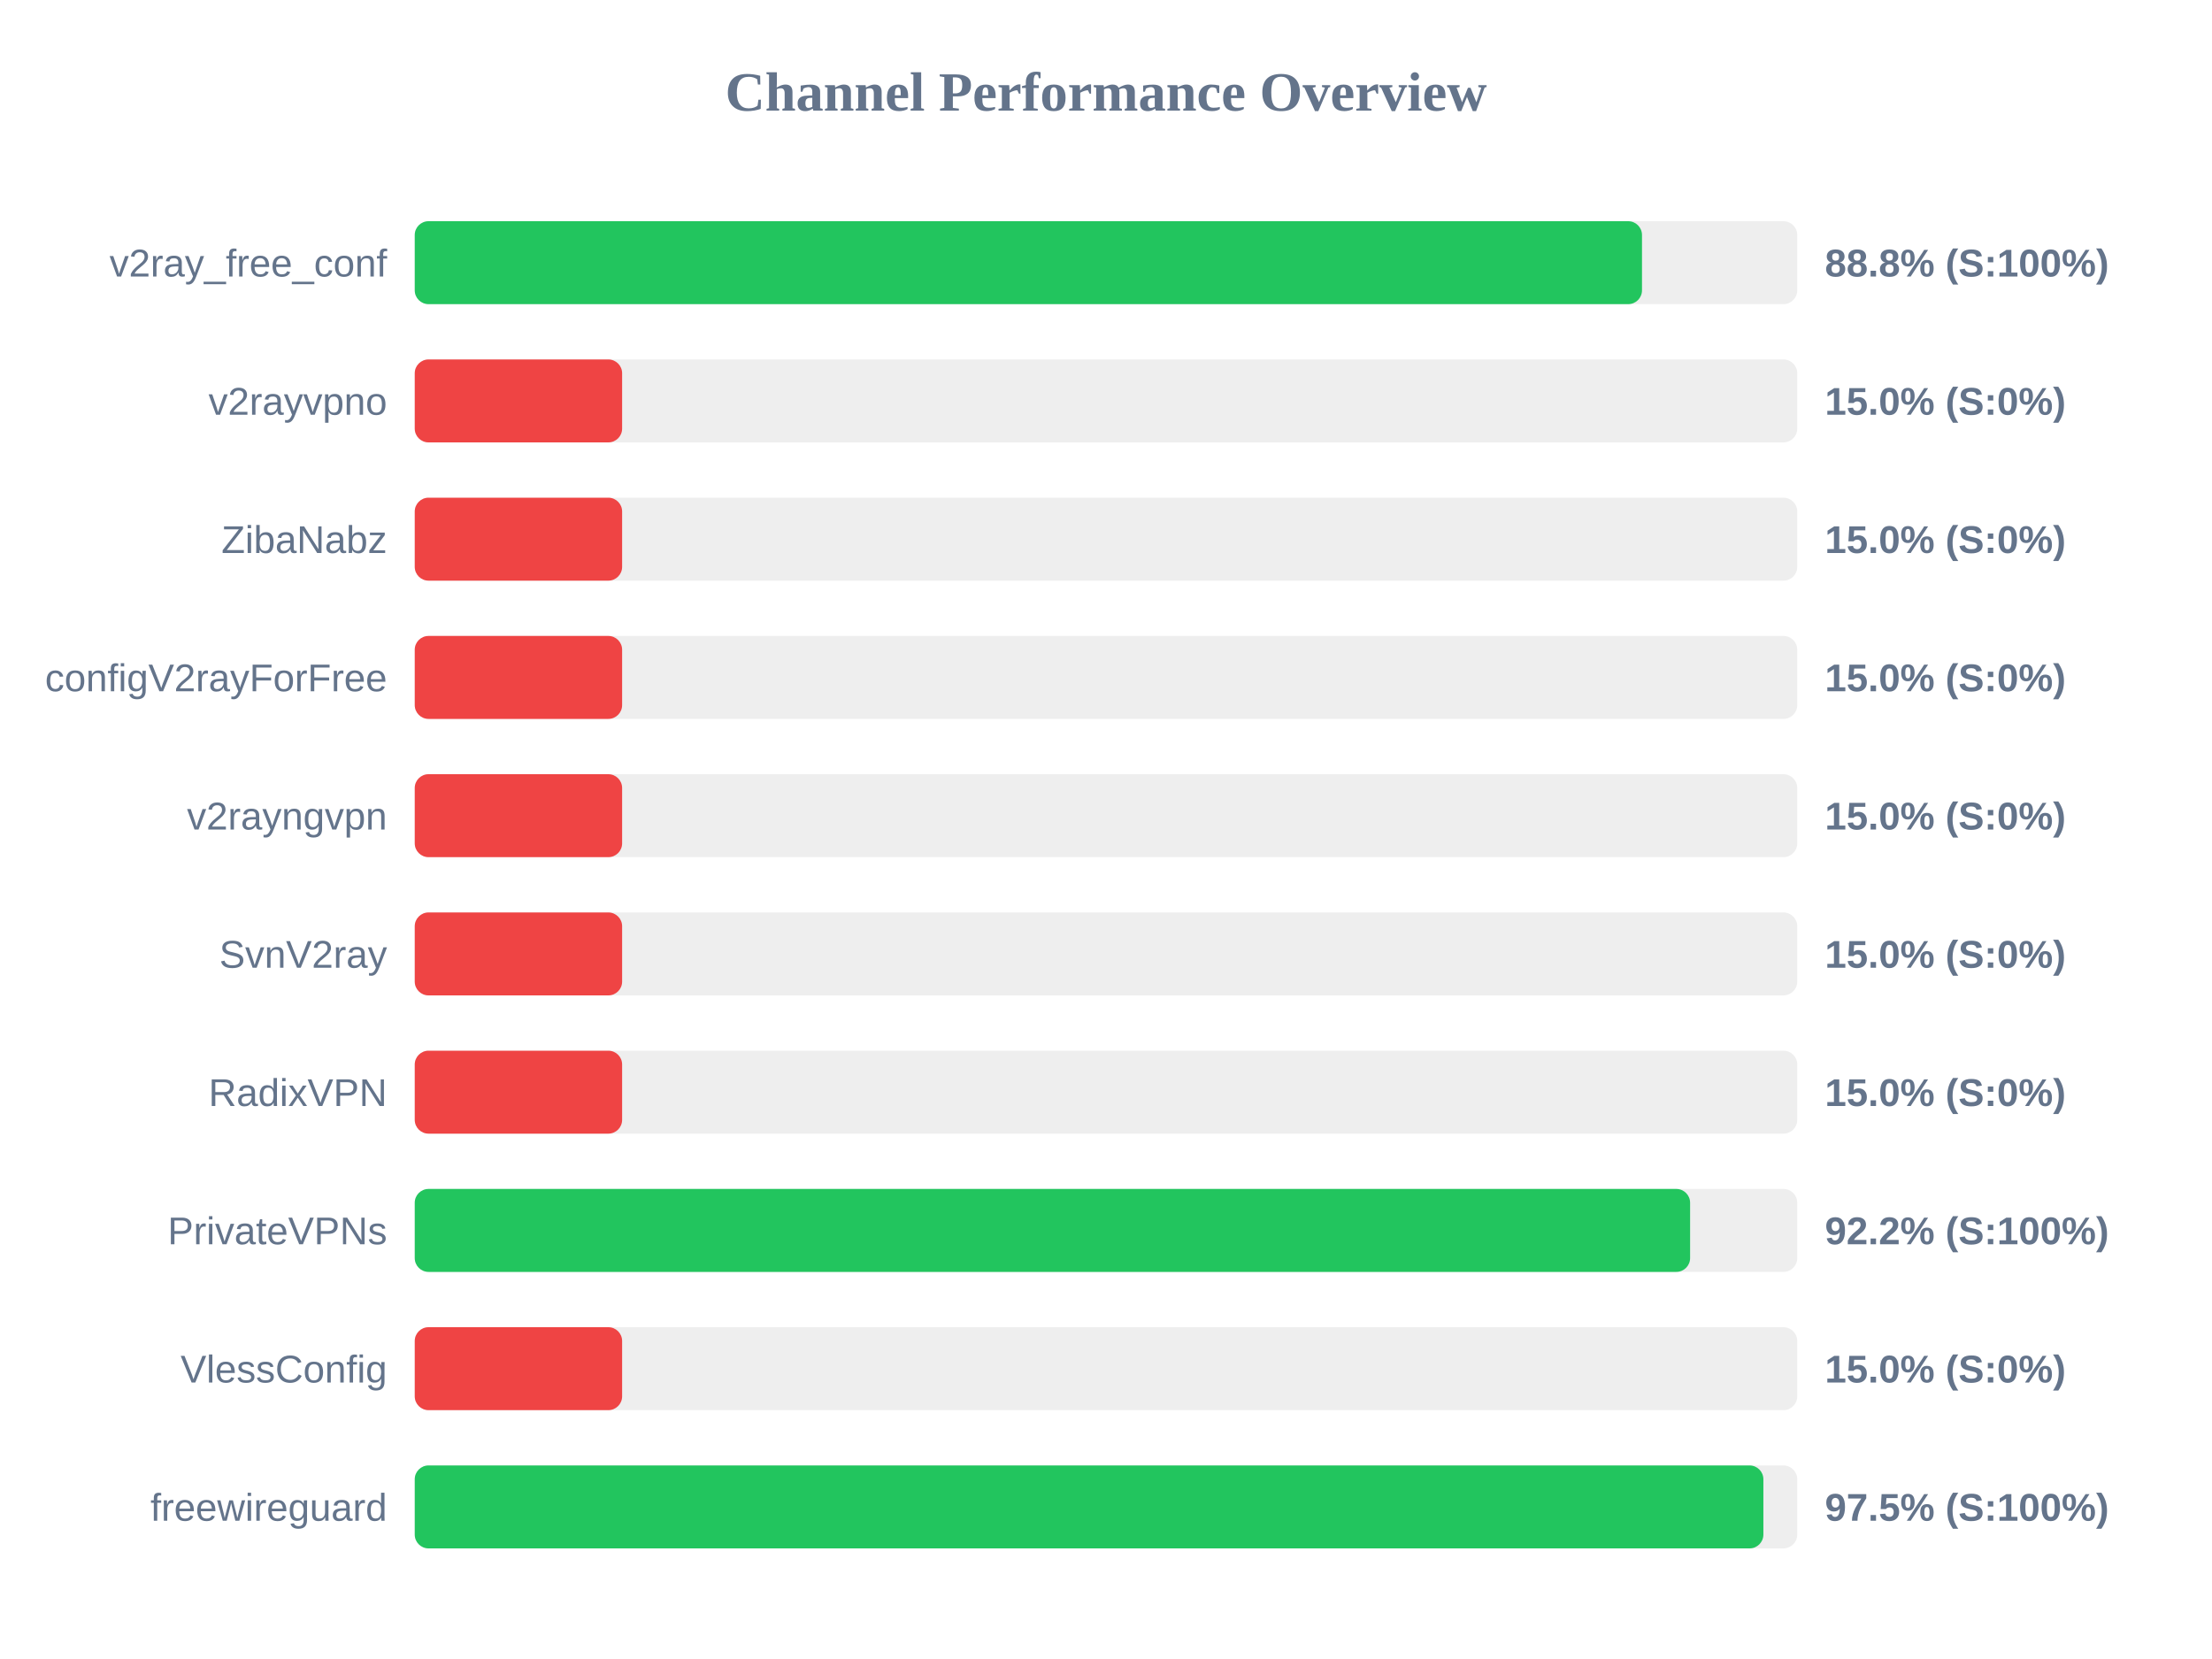
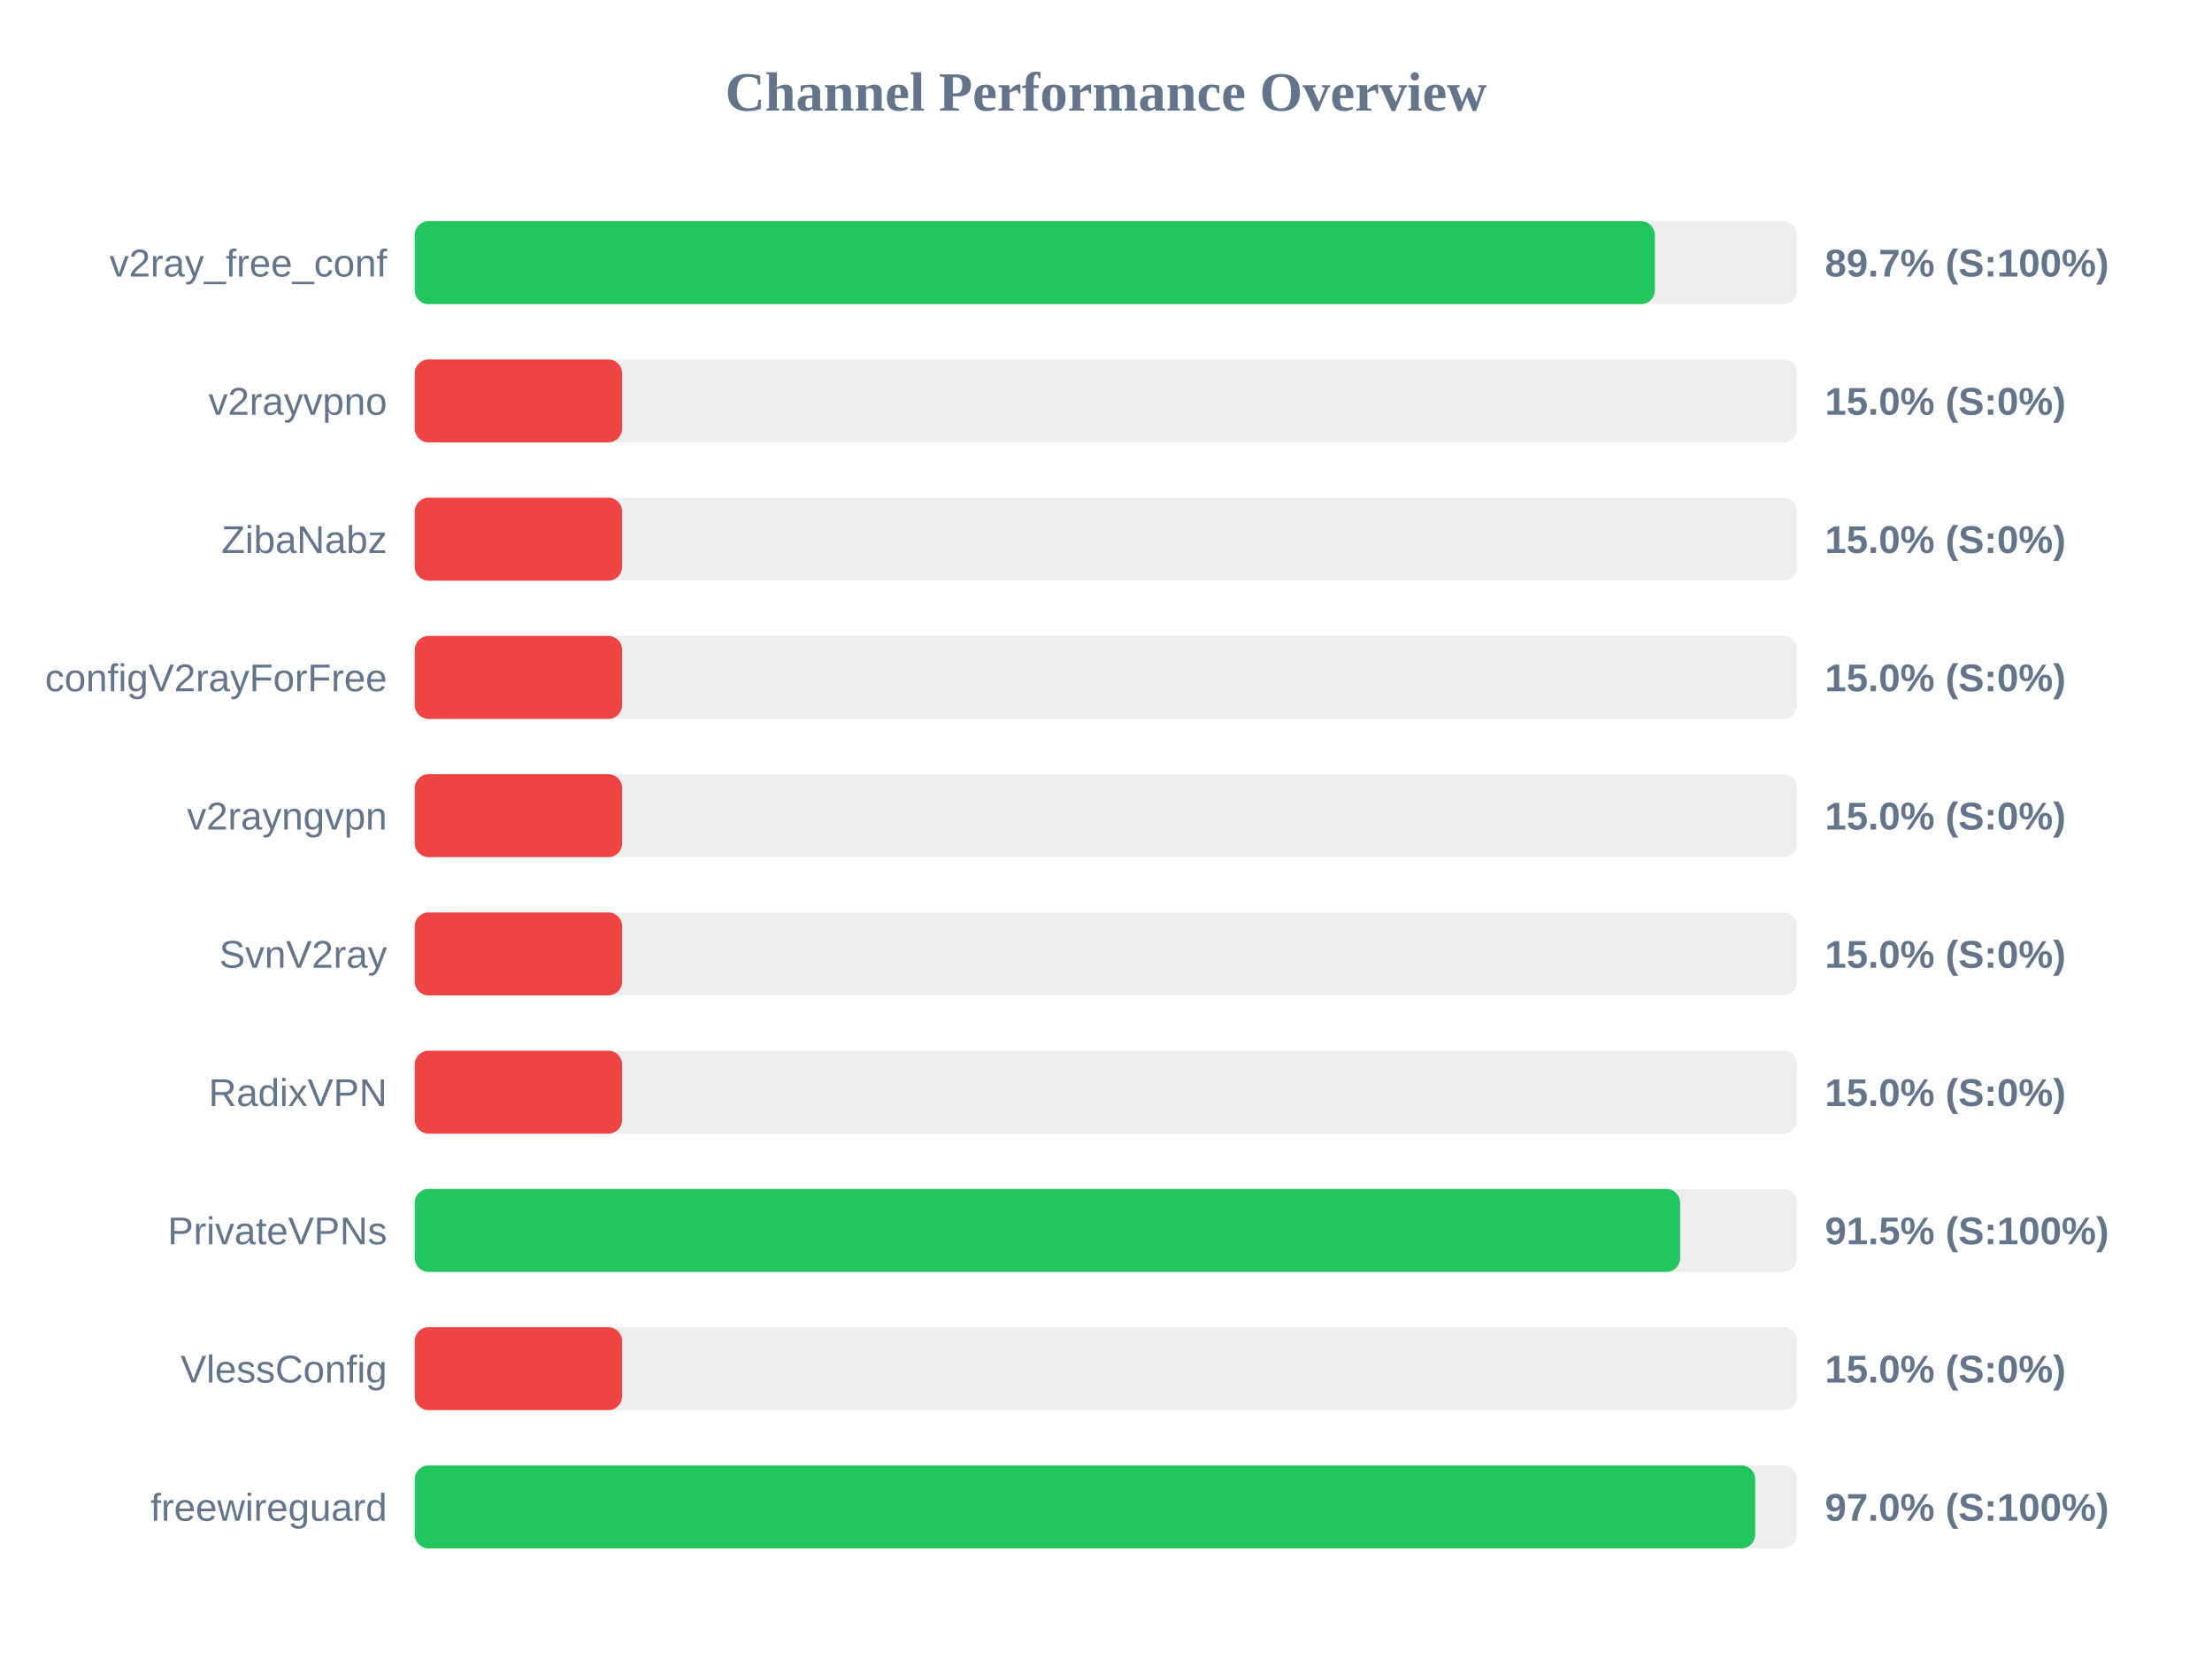
<svg xmlns="http://www.w3.org/2000/svg" width="800" height="600" version="1.1">
  <style>
        .row { font: 14px Arial; fill: #64748b; }
        .score { font: bold 14px Arial; fill: #64748b; }
    </style>
  <text x="400" y="40" text-anchor="middle" font-size="20px" font-weight="bold" fill="#64748b">Channel Performance Overview</text>
  <rect x="150" y="80" width="500" height="30" fill="#eee" rx="5" />
-   <rect x="150" y="80" width="443.85" height="30" fill="#22c55e" rx="5" />
+   <rect x="150" y="80" width="448.5" height="30" fill="#22c55e" rx="5" />
  <text x="140" y="100" text-anchor="end" class="row">v2ray_free_conf</text>
-   <text x="660" y="100" text-anchor="start" class="score">88.8% (S:100%)</text>
+   <text x="660" y="100" text-anchor="start" class="score">89.7% (S:100%)</text>
  <rect x="150" y="130" width="500" height="30" fill="#eee" rx="5" />
  <rect x="150" y="130" width="75.0" height="30" fill="#ef4444" rx="5" />
  <text x="140" y="150" text-anchor="end" class="row">v2rayvpno</text>
  <text x="660" y="150" text-anchor="start" class="score">15.0% (S:0%)</text>
  <rect x="150" y="180" width="500" height="30" fill="#eee" rx="5" />
  <rect x="150" y="180" width="75.0" height="30" fill="#ef4444" rx="5" />
  <text x="140" y="200" text-anchor="end" class="row">ZibaNabz</text>
  <text x="660" y="200" text-anchor="start" class="score">15.0% (S:0%)</text>
  <rect x="150" y="230" width="500" height="30" fill="#eee" rx="5" />
  <rect x="150" y="230" width="75.0" height="30" fill="#ef4444" rx="5" />
  <text x="140" y="250" text-anchor="end" class="row">configV2rayForFree</text>
  <text x="660" y="250" text-anchor="start" class="score">15.0% (S:0%)</text>
  <rect x="150" y="280" width="500" height="30" fill="#eee" rx="5" />
  <rect x="150" y="280" width="75.0" height="30" fill="#ef4444" rx="5" />
  <text x="140" y="300" text-anchor="end" class="row">v2rayngvpn</text>
  <text x="660" y="300" text-anchor="start" class="score">15.0% (S:0%)</text>
  <rect x="150" y="330" width="500" height="30" fill="#eee" rx="5" />
  <rect x="150" y="330" width="75.0" height="30" fill="#ef4444" rx="5" />
  <text x="140" y="350" text-anchor="end" class="row">SvnV2ray</text>
  <text x="660" y="350" text-anchor="start" class="score">15.0% (S:0%)</text>
  <rect x="150" y="380" width="500" height="30" fill="#eee" rx="5" />
  <rect x="150" y="380" width="75.0" height="30" fill="#ef4444" rx="5" />
  <text x="140" y="400" text-anchor="end" class="row">RadixVPN</text>
  <text x="660" y="400" text-anchor="start" class="score">15.0% (S:0%)</text>
  <rect x="150" y="430" width="500" height="30" fill="#eee" rx="5" />
-   <rect x="150" y="430" width="461.25" height="30" fill="#22c55e" rx="5" />
+   <rect x="150" y="430" width="457.65" height="30" fill="#22c55e" rx="5" />
  <text x="140" y="450" text-anchor="end" class="row">PrivateVPNs</text>
-   <text x="660" y="450" text-anchor="start" class="score">92.2% (S:100%)</text>
+   <text x="660" y="450" text-anchor="start" class="score">91.5% (S:100%)</text>
  <rect x="150" y="480" width="500" height="30" fill="#eee" rx="5" />
  <rect x="150" y="480" width="75.0" height="30" fill="#ef4444" rx="5" />
  <text x="140" y="500" text-anchor="end" class="row">VlessConfig</text>
  <text x="660" y="500" text-anchor="start" class="score">15.0% (S:0%)</text>
  <rect x="150" y="530" width="500" height="30" fill="#eee" rx="5" />
-   <rect x="150" y="530" width="487.75" height="30" fill="#22c55e" rx="5" />
+   <rect x="150" y="530" width="484.8" height="30" fill="#22c55e" rx="5" />
  <text x="140" y="550" text-anchor="end" class="row">freewireguard</text>
-   <text x="660" y="550" text-anchor="start" class="score">97.5% (S:100%)</text>
+   <text x="660" y="550" text-anchor="start" class="score">97.0% (S:100%)</text>
</svg>
